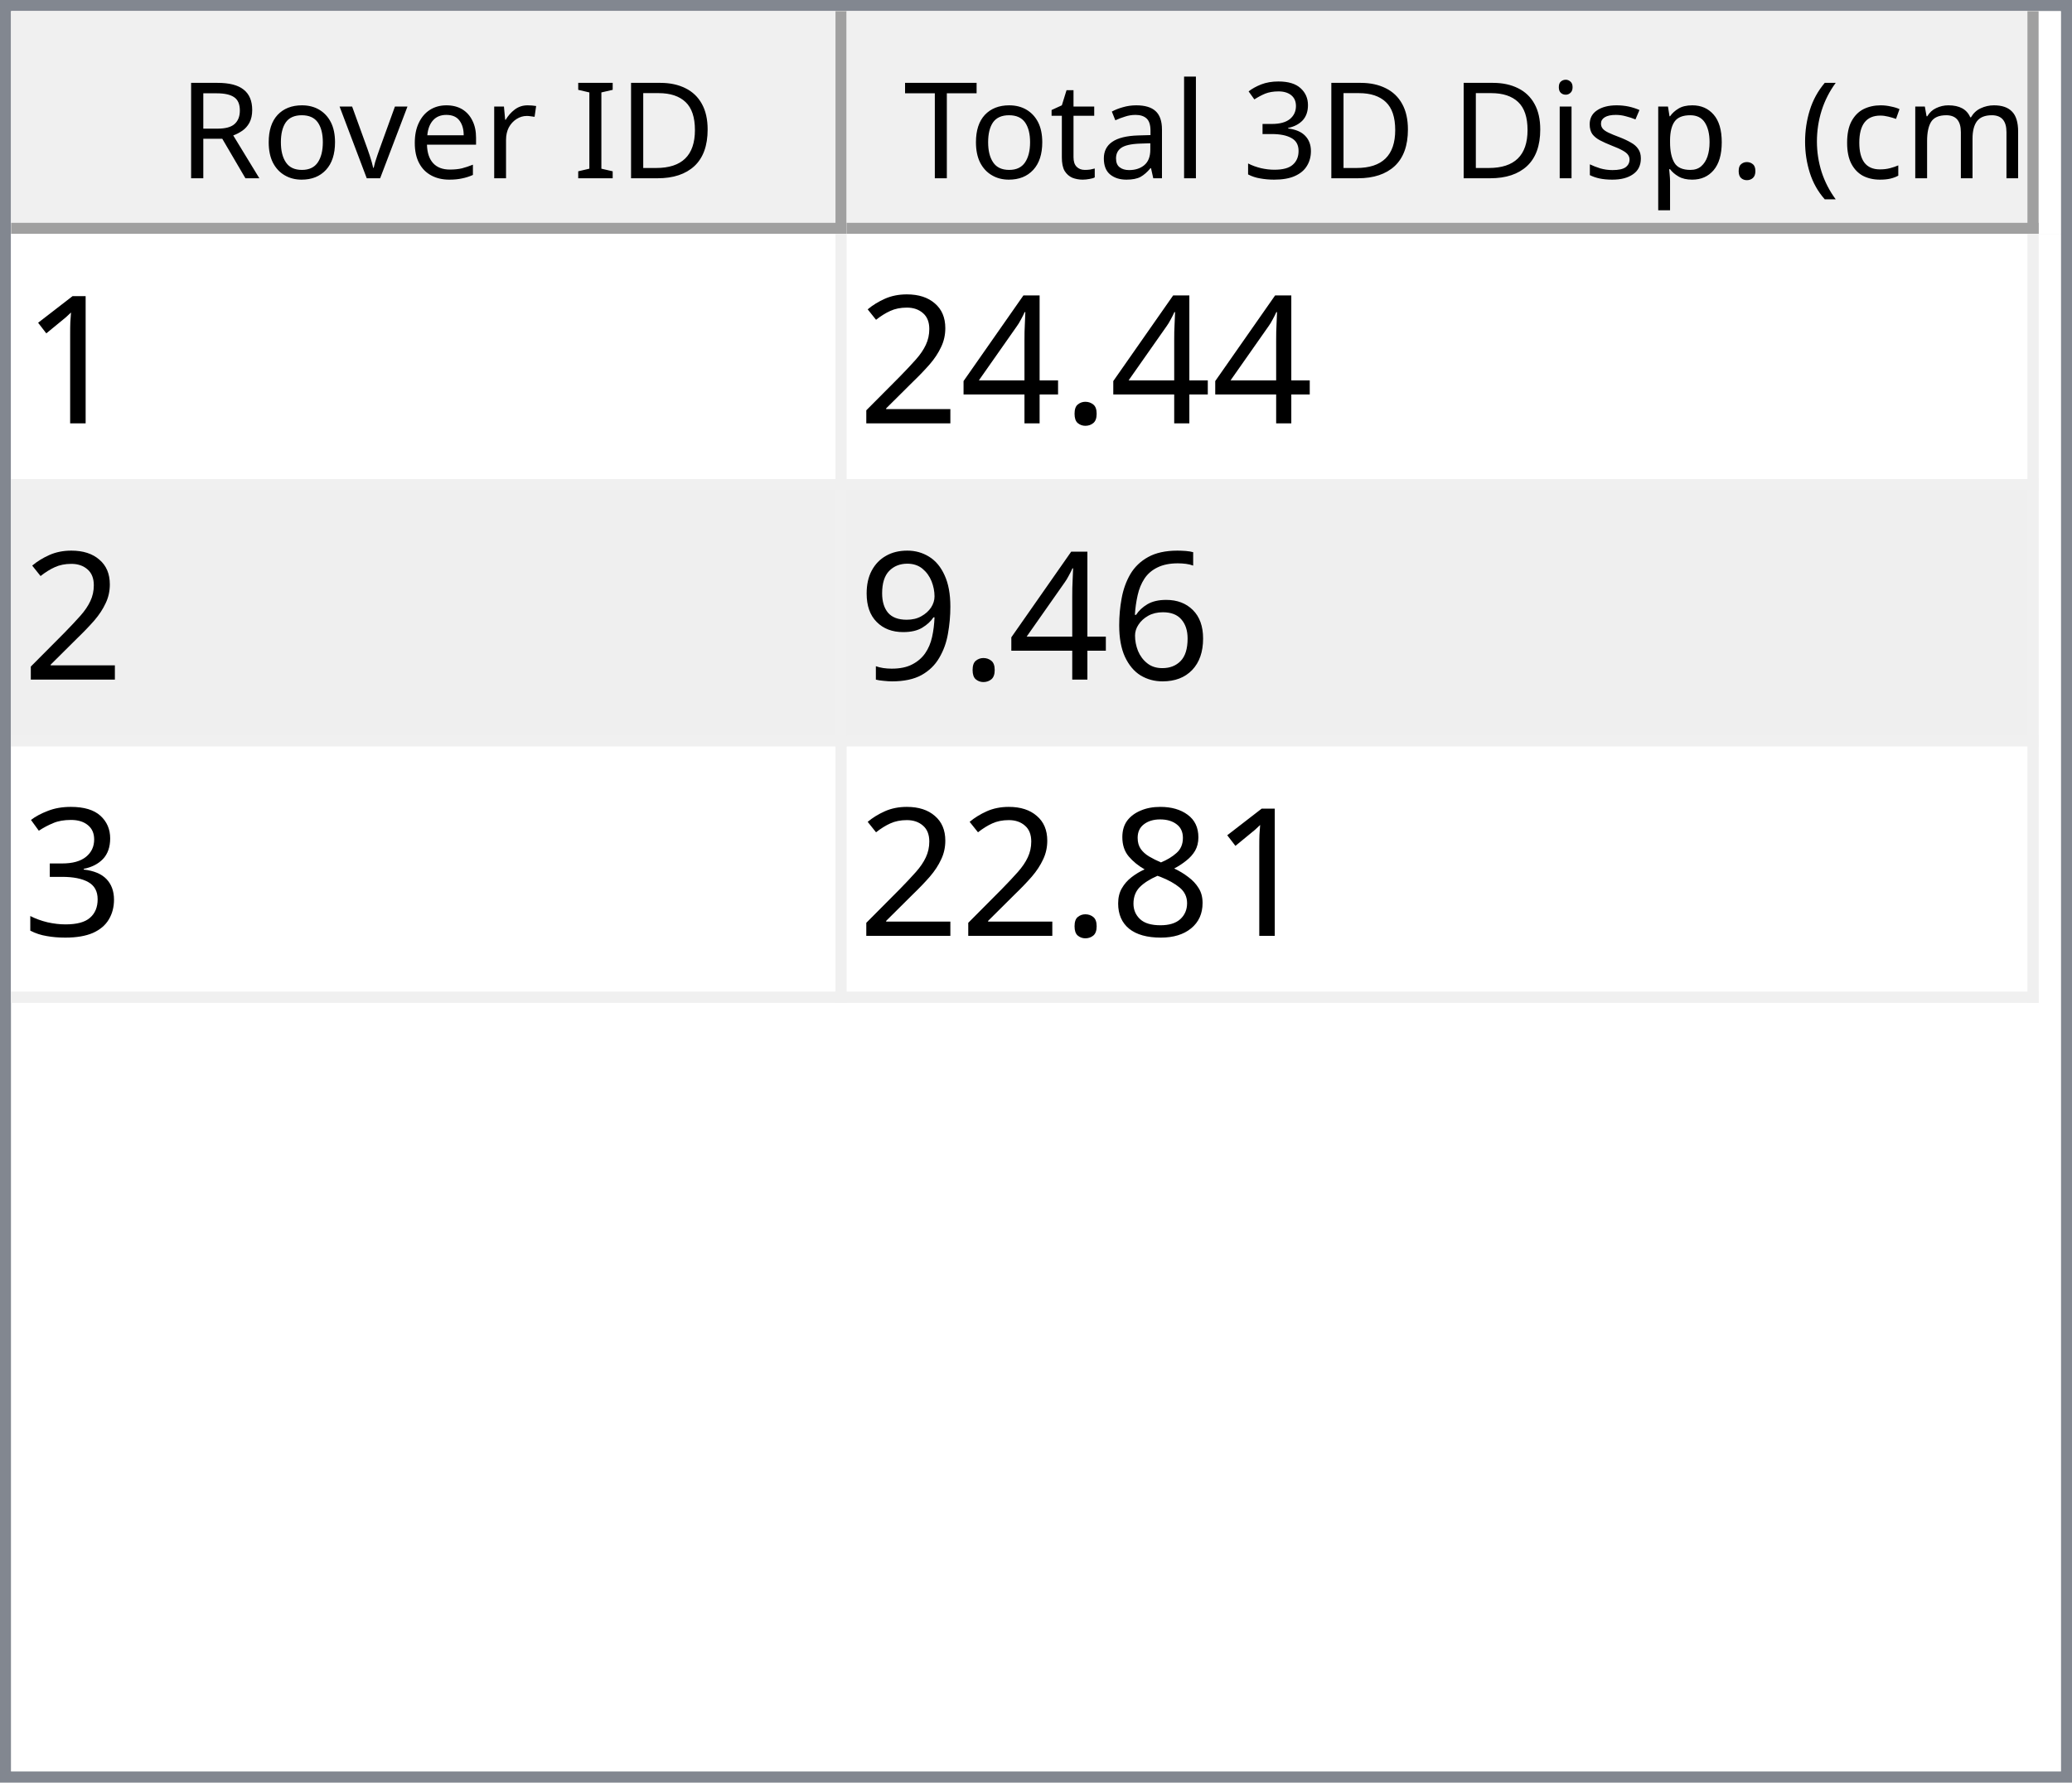
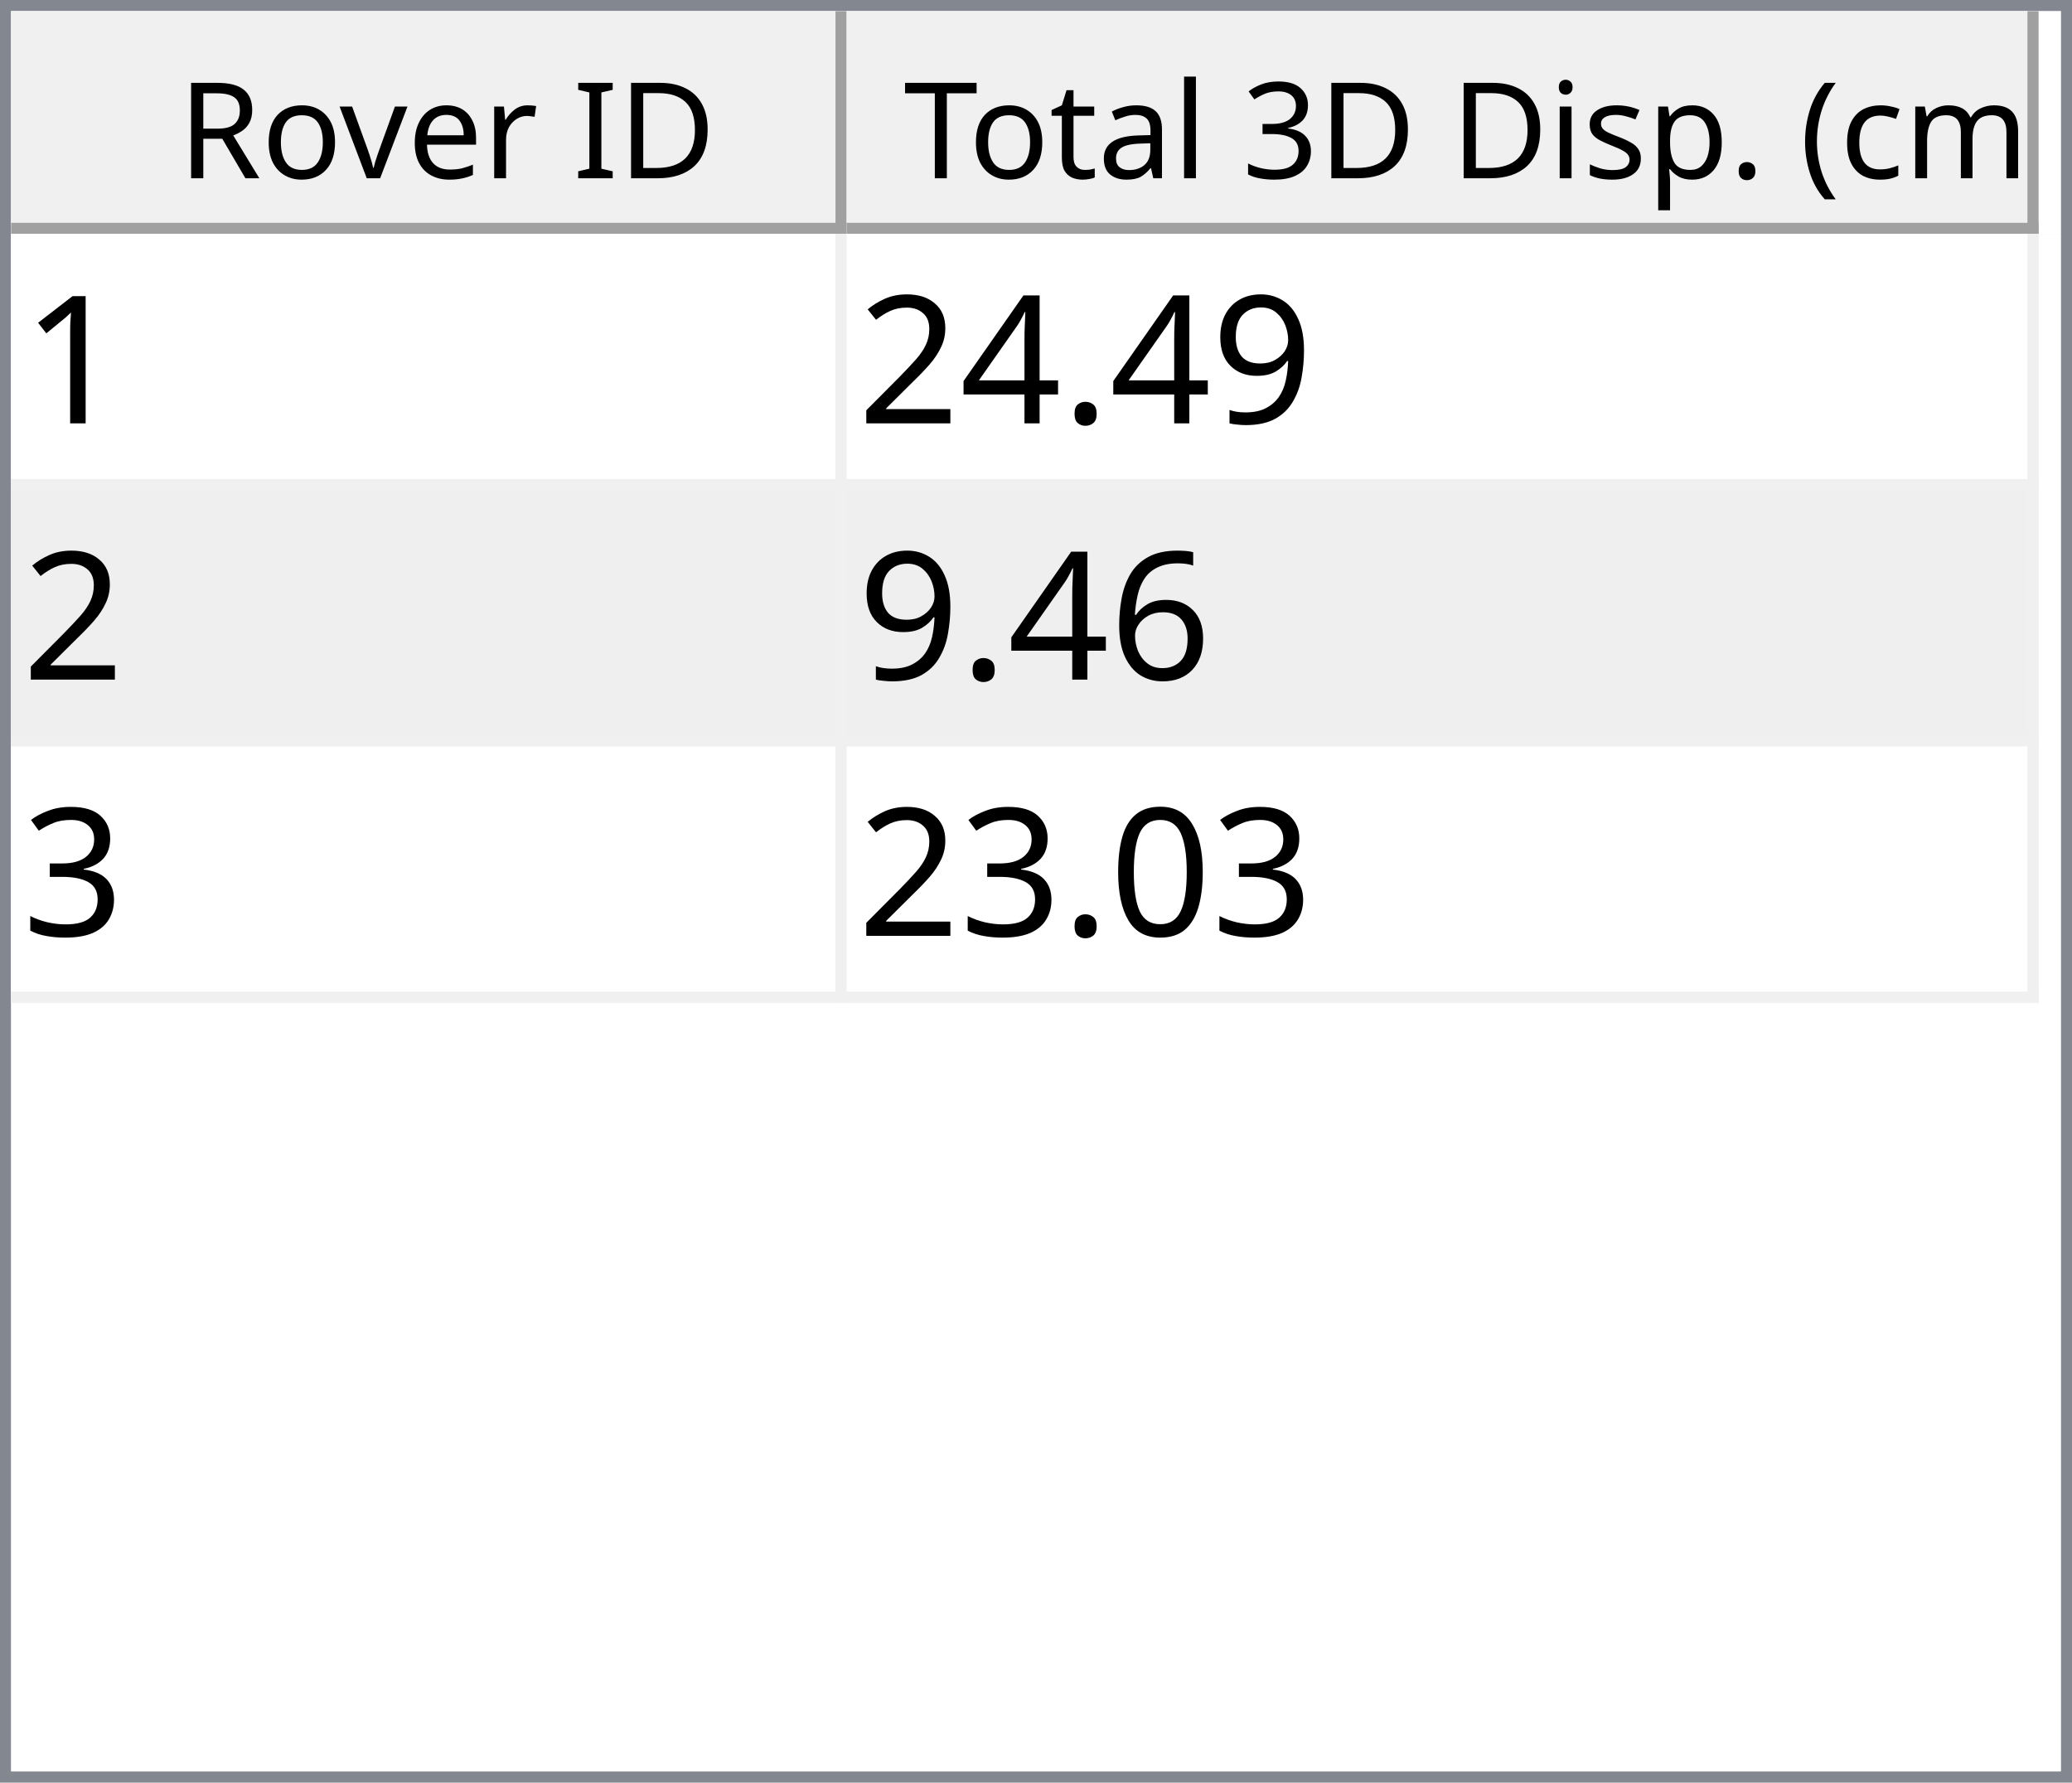
<svg xmlns="http://www.w3.org/2000/svg" style="fill-opacity:1; color-rendering:auto; color-interpolation:auto; text-rendering:auto; stroke:black; stroke-linecap:square; stroke-miterlimit:10; shape-rendering:auto; stroke-opacity:1; fill:black; stroke-dasharray:none; font-weight:normal; stroke-width:1; font-family:'Dialog'; font-style:normal; stroke-linejoin:miter; font-size:12px; stroke-dashoffset:0; image-rendering:auto;" width="186" height="160">
  <defs id="genericDefs" />
  <g>
    <defs id="defs1">
      <clipPath clipPathUnits="userSpaceOnUse" id="clipPath1">
        <path d="M0 0 L186 0 L186 160 L0 160 L0 0 Z" />
      </clipPath>
      <clipPath clipPathUnits="userSpaceOnUse" id="clipPath2">
        <path d="M0 0 L0 160 L186 160 L186 0 Z" />
      </clipPath>
      <clipPath clipPathUnits="userSpaceOnUse" id="clipPath3">
        <path d="M0 0 L0 20 L184 20 L184 0 Z" />
      </clipPath>
      <clipPath clipPathUnits="userSpaceOnUse" id="clipPath4">
        <path d="M0 0 L0 20 L75 20 L75 0 Z" />
      </clipPath>
      <clipPath clipPathUnits="userSpaceOnUse" id="clipPath5">
        <path d="M1 1 L1 19 L74 19 L74 1 Z" />
      </clipPath>
      <clipPath clipPathUnits="userSpaceOnUse" id="clipPath6">
        <path d="M0 0 L0 18 L73 18 L73 0 Z" />
      </clipPath>
      <clipPath clipPathUnits="userSpaceOnUse" id="clipPath7">
        <path d="M-0.5 -0.5 L-0.5 19.5 L74.5 19.5 L74.5 -0.5 Z" />
      </clipPath>
      <clipPath clipPathUnits="userSpaceOnUse" id="clipPath8">
        <path d="M0 0 L0 20 L107 20 L107 0 Z" />
      </clipPath>
      <clipPath clipPathUnits="userSpaceOnUse" id="clipPath9">
        <path d="M1 1 L1 19 L106 19 L106 1 Z" />
      </clipPath>
      <clipPath clipPathUnits="userSpaceOnUse" id="clipPath10">
        <path d="M0 0 L0 18 L105 18 L105 0 Z" />
      </clipPath>
      <clipPath clipPathUnits="userSpaceOnUse" id="clipPath11">
        <path d="M-0.5 -0.5 L-0.5 19.5 L106.5 19.5 L106.5 -0.5 Z" />
      </clipPath>
      <clipPath clipPathUnits="userSpaceOnUse" id="clipPath12">
        <path d="M0 0 L0 138 L184 138 L184 0 Z" />
      </clipPath>
      <clipPath clipPathUnits="userSpaceOnUse" id="clipPath13">
        <path d="M0 0 L0 69 L182 69 L182 0 Z" />
      </clipPath>
      <clipPath clipPathUnits="userSpaceOnUse" id="clipPath14">
        <path d="M-0.5 -0.5 L-0.5 68.5 L181.5 68.5 L181.5 -0.5 Z" />
      </clipPath>
      <clipPath clipPathUnits="userSpaceOnUse" id="clipPath15">
        <path d="M0 0 L0 22 L74 22 L74 0 Z" />
      </clipPath>
      <clipPath clipPathUnits="userSpaceOnUse" id="clipPath16">
        <path d="M0 0 L0 22 L106 22 L106 0 Z" />
      </clipPath>
      <font horiz-adv-x="64.551" id="font1">
        <font-face ascent="107.91" descent="25.098" units-per-em="100" style="font-style:normal; font-family:Segoe UI; font-weight:normal;" />
        <missing-glyph horiz-adv-x="64.551" d="M8.109 0 L8.109 68.266 L56.453 68.266 L56.453 0 L8.109 0 ZM15.328 7.234 L49.219 7.234 L49.219 61.031 L15.328 61.031 L15.328 7.234 Z" />
        <glyph unicode="D" horiz-adv-x="70.117" d="M9.188 0 L9.188 70.016 L28.516 70.016 Q65.531 70.016 65.531 35.891 Q65.531 19.672 55.25 9.836 Q44.969 0 27.734 0 L9.188 0 ZM17.391 62.594 L17.391 7.422 L27.828 7.422 Q41.609 7.422 49.273 14.797 Q56.938 22.172 56.938 35.688 Q56.938 62.594 28.328 62.594 L17.391 62.594 Z" />
        <glyph unicode="I" horiz-adv-x="26.611" d="M17.391 0 L9.188 0 L9.188 70.016 L17.391 70.016 L17.391 0 Z" />
        <glyph unicode=" " horiz-adv-x="27.393" d="" />
        <glyph unicode="r" horiz-adv-x="34.766" d="M34.188 41.891 Q32.078 43.5 28.125 43.5 Q23 43.5 19.555 38.672 Q16.109 33.844 16.109 25.484 L16.109 0 L8.109 0 L8.109 50 L16.109 50 L16.109 39.703 L16.312 39.703 Q18.016 44.969 21.531 47.922 Q25.047 50.875 29.391 50.875 Q32.516 50.875 34.188 50.203 L34.188 41.891 Z" />
        <glyph unicode="e" horiz-adv-x="52.295" d="M48.297 23 L12.984 23 Q13.188 14.656 17.484 10.109 Q21.781 5.562 29.297 5.562 Q37.75 5.562 44.828 11.141 L44.828 3.609 Q38.234 -1.172 27.391 -1.172 Q16.797 -1.172 10.742 5.641 Q4.688 12.453 4.688 24.812 Q4.688 36.469 11.305 43.82 Q17.922 51.172 27.734 51.172 Q37.547 51.172 42.922 44.828 Q48.297 38.484 48.297 27.203 L48.297 23 ZM40.094 29.781 Q40.047 36.719 36.75 40.578 Q33.453 44.438 27.594 44.438 Q21.922 44.438 17.969 40.383 Q14.016 36.328 13.094 29.781 L40.094 29.781 Z" />
        <glyph unicode="v" horiz-adv-x="47.9" d="M47.406 50 L27.484 0 L19.625 0 L0.688 50 L9.469 50 L22.172 13.672 Q23.578 9.672 23.922 6.688 L24.125 6.688 Q24.609 10.453 25.688 13.484 L38.969 50 L47.406 50 Z" />
        <glyph unicode="o" horiz-adv-x="58.594" d="M29 -1.172 Q17.922 -1.172 11.305 5.836 Q4.688 12.844 4.688 24.422 Q4.688 37.016 11.57 44.094 Q18.453 51.172 30.172 51.172 Q41.359 51.172 47.633 44.289 Q53.906 37.406 53.906 25.203 Q53.906 13.234 47.141 6.031 Q40.375 -1.172 29 -1.172 ZM29.594 44.438 Q21.875 44.438 17.383 39.188 Q12.891 33.938 12.891 24.703 Q12.891 15.828 17.43 10.695 Q21.969 5.562 29.594 5.562 Q37.359 5.562 41.531 10.594 Q45.703 15.625 45.703 24.906 Q45.703 34.281 41.531 39.359 Q37.359 44.438 29.594 44.438 Z" />
        <glyph unicode="R" horiz-adv-x="59.814" d="M59.375 0 L49.609 0 L37.891 19.625 Q36.281 22.359 34.766 24.289 Q33.25 26.219 31.664 27.438 Q30.078 28.656 28.25 29.219 Q26.422 29.781 24.125 29.781 L17.391 29.781 L17.391 0 L9.188 0 L9.188 70.016 L30.078 70.016 Q34.672 70.016 38.555 68.867 Q42.438 67.719 45.289 65.375 Q48.141 63.031 49.758 59.547 Q51.375 56.062 51.375 51.375 Q51.375 47.703 50.273 44.656 Q49.172 41.609 47.148 39.211 Q45.125 36.812 42.266 35.133 Q39.406 33.453 35.844 32.516 L35.844 32.328 Q37.594 31.547 38.891 30.547 Q40.188 29.547 41.359 28.18 Q42.531 26.812 43.68 25.078 Q44.828 23.344 46.234 21.047 L59.375 0 ZM17.391 62.594 L17.391 37.203 L28.516 37.203 Q31.594 37.203 34.203 38.133 Q36.812 39.062 38.719 40.797 Q40.625 42.531 41.703 45.047 Q42.781 47.562 42.781 50.688 Q42.781 56.297 39.141 59.445 Q35.5 62.594 28.609 62.594 L17.391 62.594 Z" />
        <glyph unicode=")" horiz-adv-x="30.176" d="M8.297 -15.922 L1.172 -15.922 Q16.406 2.344 16.406 26.812 Q16.406 51.469 1.078 70.016 L8.297 70.016 Q23.531 52.156 23.531 26.703 Q23.531 1.375 8.297 -15.922 Z" />
        <glyph unicode="m" horiz-adv-x="86.133" d="M79.109 0 L71.094 0 L71.094 28.719 Q71.094 37.016 68.531 40.727 Q65.969 44.438 59.906 44.438 Q54.781 44.438 51.195 39.75 Q47.609 35.062 47.609 28.516 L47.609 0 L39.594 0 L39.594 29.688 Q39.594 44.438 28.219 44.438 Q22.953 44.438 19.531 40.016 Q16.109 35.594 16.109 28.516 L16.109 0 L8.109 0 L8.109 50 L16.109 50 L16.109 42.094 L16.312 42.094 Q21.625 51.172 31.844 51.172 Q36.969 51.172 40.773 48.312 Q44.578 45.453 46 40.828 Q51.562 51.172 62.594 51.172 Q79.109 51.172 79.109 30.812 L79.109 0 Z" />
        <glyph unicode="c" horiz-adv-x="46.191" d="M42.188 2.297 Q36.422 -1.172 28.516 -1.172 Q17.828 -1.172 11.258 5.789 Q4.688 12.75 4.688 23.828 Q4.688 36.188 11.766 43.68 Q18.844 51.172 30.672 51.172 Q37.25 51.172 42.281 48.734 L42.281 40.531 Q36.719 44.438 30.375 44.438 Q22.703 44.438 17.797 38.945 Q12.891 33.453 12.891 24.516 Q12.891 15.719 17.508 10.641 Q22.125 5.562 29.891 5.562 Q36.422 5.562 42.188 9.906 L42.188 2.297 Z" />
        <glyph unicode="(" horiz-adv-x="30.176" d="M29.109 -15.922 L21.969 -15.922 Q6.844 1.375 6.844 26.703 Q6.844 52.156 21.969 70.016 L29.203 70.016 Q13.875 51.469 13.875 26.812 Q13.875 2.344 29.109 -15.922 Z" />
        <glyph unicode="." horiz-adv-x="21.68" d="M10.891 -1.078 Q8.641 -1.078 7.055 0.539 Q5.469 2.156 5.469 4.391 Q5.469 6.641 7.055 8.273 Q8.641 9.906 10.891 9.906 Q13.188 9.906 14.797 8.273 Q16.406 6.641 16.406 4.391 Q16.406 2.156 14.797 0.539 Q13.188 -1.078 10.891 -1.078 Z" />
        <glyph unicode="p" horiz-adv-x="58.789" d="M16.312 7.234 L16.109 7.234 L16.109 -23 L8.109 -23 L8.109 50 L16.109 50 L16.109 41.219 L16.312 41.219 Q22.219 51.172 33.594 51.172 Q43.266 51.172 48.688 44.461 Q54.109 37.75 54.109 26.469 Q54.109 13.922 48 6.375 Q41.891 -1.172 31.297 -1.172 Q21.578 -1.172 16.312 7.234 ZM16.109 27.391 L16.109 20.406 Q16.109 14.203 20.141 9.883 Q24.172 5.562 30.375 5.562 Q37.641 5.562 41.773 11.133 Q45.906 16.703 45.906 26.609 Q45.906 34.969 42.047 39.703 Q38.188 44.438 31.594 44.438 Q24.609 44.438 20.359 39.578 Q16.109 34.719 16.109 27.391 Z" />
        <glyph unicode="s" horiz-adv-x="42.432" d="M5.078 1.812 L5.078 10.406 Q11.625 5.562 19.484 5.562 Q30.031 5.562 30.031 12.594 Q30.031 14.594 29.125 15.992 Q28.219 17.391 26.68 18.461 Q25.141 19.531 23.07 20.383 Q21 21.234 18.609 22.172 Q15.281 23.484 12.766 24.828 Q10.25 26.172 8.57 27.859 Q6.891 29.547 6.031 31.695 Q5.172 33.844 5.172 36.719 Q5.172 40.234 6.789 42.945 Q8.406 45.656 11.086 47.484 Q13.766 49.312 17.211 50.242 Q20.656 51.172 24.312 51.172 Q30.812 51.172 35.938 48.922 L35.938 40.828 Q30.422 44.438 23.25 44.438 Q21 44.438 19.195 43.922 Q17.391 43.406 16.094 42.477 Q14.797 41.547 14.086 40.258 Q13.375 38.969 13.375 37.406 Q13.375 35.453 14.086 34.133 Q14.797 32.812 16.164 31.789 Q17.531 30.766 19.484 29.938 Q21.438 29.109 23.922 28.125 Q27.25 26.859 29.883 25.516 Q32.516 24.172 34.375 22.484 Q36.234 20.797 37.234 18.602 Q38.234 16.406 38.234 13.375 Q38.234 9.672 36.602 6.938 Q34.969 4.203 32.234 2.398 Q29.5 0.594 25.93 -0.289 Q22.359 -1.172 18.453 -1.172 Q10.75 -1.172 5.078 1.812 Z" />
        <glyph unicode="i" horiz-adv-x="24.219" d="M12.203 62.703 Q10.062 62.703 8.547 64.164 Q7.031 65.625 7.031 67.875 Q7.031 70.125 8.547 71.609 Q10.062 73.094 12.203 73.094 Q14.406 73.094 15.945 71.609 Q17.484 70.125 17.484 67.875 Q17.484 65.719 15.945 64.211 Q14.406 62.703 12.203 62.703 ZM16.109 0 L8.109 0 L8.109 50 L16.109 50 L16.109 0 Z" />
        <glyph unicode="3" horiz-adv-x="53.906" d="M46.531 19.828 Q46.531 15.094 44.75 11.211 Q42.969 7.328 39.719 4.57 Q36.469 1.812 31.93 0.297 Q27.391 -1.219 21.922 -1.219 Q11.922 -1.219 6 2.594 L6 11.188 Q13.094 5.609 22.219 5.609 Q25.875 5.609 28.828 6.539 Q31.781 7.469 33.906 9.227 Q36.031 10.984 37.18 13.477 Q38.328 15.969 38.328 19.094 Q38.328 32.812 18.797 32.812 L12.984 32.812 L12.984 39.594 L18.5 39.594 Q35.797 39.594 35.797 52.484 Q35.797 64.406 22.609 64.406 Q15.188 64.406 8.688 59.422 L8.688 67.188 Q15.375 71.188 24.609 71.188 Q29 71.188 32.57 69.969 Q36.141 68.75 38.68 66.555 Q41.219 64.359 42.609 61.281 Q44 58.203 44 54.5 Q44 40.672 30.031 36.719 L30.031 36.531 Q33.594 36.141 36.625 34.797 Q39.656 33.453 41.852 31.305 Q44.047 29.156 45.289 26.25 Q46.531 23.344 46.531 19.828 Z" />
        <glyph unicode="l" horiz-adv-x="24.219" d="M16.109 0 L8.109 0 L8.109 74.031 L16.109 74.031 L16.109 0 Z" />
        <glyph unicode="a" horiz-adv-x="50.879" d="M43.891 0 L35.891 0 L35.891 7.812 L35.688 7.812 Q30.469 -1.172 20.312 -1.172 Q12.844 -1.172 8.617 2.781 Q4.391 6.734 4.391 13.281 Q4.391 27.297 20.906 29.594 L35.891 31.688 Q35.891 44.438 25.594 44.438 Q16.547 44.438 9.281 38.281 L9.281 46.484 Q16.656 51.172 26.266 51.172 Q43.891 51.172 43.891 32.516 L43.891 0 ZM35.891 25.297 L23.828 23.641 Q18.266 22.859 15.43 20.875 Q12.594 18.891 12.594 13.875 Q12.594 10.203 15.211 7.883 Q17.828 5.562 22.172 5.562 Q28.125 5.562 32.008 9.742 Q35.891 13.922 35.891 20.312 L35.891 25.297 Z" />
        <glyph unicode="t" horiz-adv-x="33.887" d="M31.297 0.484 Q28.469 -1.078 23.828 -1.078 Q10.688 -1.078 10.688 13.578 L10.688 43.172 L2.094 43.172 L2.094 50 L10.688 50 L10.688 62.203 L18.703 64.797 L18.703 50 L31.297 50 L31.297 43.172 L18.703 43.172 L18.703 14.984 Q18.703 9.969 20.414 7.82 Q22.125 5.672 26.078 5.672 Q29.109 5.672 31.297 7.328 L31.297 0.484 Z" />
        <glyph unicode="T" horiz-adv-x="52.393" d="M50.594 62.594 L30.375 62.594 L30.375 0 L22.172 0 L22.172 62.594 L2 62.594 L2 70.016 L50.594 70.016 L50.594 62.594 Z" />
      </font>
      <font horiz-adv-x="75.0" id="font2">
        <font-face ascent="100.537" descent="21.973" units-per-em="100" style="font-style:normal; font-family:sans-serif; font-weight:normal;" />
        <missing-glyph horiz-adv-x="75.0" d="M12.5 0 L12.5 62.5 L62.5 62.5 L62.5 0 L12.5 0 ZM14.062 1.562 L60.938 1.562 L60.938 60.938 L14.062 60.938 L14.062 1.562 Z" />
        <glyph unicode="1" horiz-adv-x="55.615" d="M37.25 0 L28.469 0 L28.469 56 Q25.297 52.984 20.141 49.953 Q14.984 46.922 10.891 45.406 L10.891 53.906 Q18.266 57.375 23.781 62.305 Q29.297 67.234 31.594 71.875 L37.25 71.875 L37.25 0 Z" />
+         <glyph unicode="9" horiz-adv-x="55.615" d="M5.469 16.547 L13.922 17.328 Q14.984 11.375 18.016 8.688 Q21.047 6 25.781 6 Q29.828 6 32.883 7.859 Q35.938 9.719 37.891 12.82 Q39.844 15.922 41.164 21.195 Q42.484 26.469 42.484 31.938 Q42.484 32.516 42.438 33.688 Q39.797 29.5 35.234 26.883 Q30.672 24.266 25.344 24.266 Q16.453 24.266 10.305 30.711 Q4.156 37.156 4.156 47.703 Q4.156 58.594 10.578 65.234 Q17 71.875 26.656 71.875 Q33.641 71.875 39.43 68.117 Q45.219 64.359 48.219 57.398 Q51.219 50.438 51.219 37.25 Q51.219 23.531 48.242 15.406 Q45.266 7.281 39.383 3.031 Q33.5 -1.219 25.594 -1.219 Q17.188 -1.219 11.867 3.445 Q6.547 8.109 5.469 16.547 ZM41.453 48.141 Q41.453 55.719 37.43 60.156 Q33.406 64.594 27.734 64.594 Q21.875 64.594 17.531 59.812 Q13.188 55.031 13.188 47.406 Q13.188 40.578 17.312 36.305 Q21.438 32.031 27.484 32.031 Q33.594 32.031 37.523 36.305 Q41.453 40.578 41.453 48.141 Z" />
        <glyph unicode="." horiz-adv-x="27.783" d="M9.078 0 L9.078 10.016 L19.094 10.016 L19.094 0 L9.078 0 Z" />
        <glyph unicode="4" horiz-adv-x="55.615" d="M32.328 0 L32.328 17.141 L1.266 17.141 L1.266 25.203 L33.938 71.578 L41.109 71.578 L41.109 25.203 L50.781 25.203 L50.781 17.141 L41.109 17.141 L41.109 0 L32.328 0 ZM32.328 25.203 L32.328 57.469 L9.906 25.203 L32.328 25.203 Z" />
        <glyph unicode="2" horiz-adv-x="55.615" d="M50.344 8.453 L50.344 0 L3.031 0 Q2.938 3.172 4.047 6.109 Q5.859 10.938 9.836 15.625 Q13.812 20.312 21.344 26.469 Q33.016 36.031 37.117 41.625 Q41.219 47.219 41.219 52.203 Q41.219 57.422 37.477 61.008 Q33.734 64.594 27.734 64.594 Q21.391 64.594 17.578 60.789 Q13.766 56.984 13.719 50.25 L4.688 51.172 Q5.609 61.281 11.664 66.578 Q17.719 71.875 27.938 71.875 Q38.234 71.875 44.242 66.164 Q50.25 60.453 50.25 52 Q50.25 47.703 48.492 43.555 Q46.734 39.406 42.656 34.812 Q38.578 30.219 29.109 22.219 Q21.188 15.578 18.945 13.211 Q16.703 10.844 15.234 8.453 L50.344 8.453 Z" />
        <glyph unicode="6" horiz-adv-x="55.615" d="M49.75 54.047 L41.016 53.375 Q39.844 58.547 37.703 60.891 Q34.125 64.656 28.906 64.656 Q24.703 64.656 21.531 62.312 Q17.391 59.281 14.992 53.469 Q12.594 47.656 12.5 36.922 Q15.672 41.75 20.266 44.094 Q24.859 46.438 29.891 46.438 Q38.672 46.438 44.852 39.969 Q51.031 33.5 51.031 23.25 Q51.031 16.5 48.125 10.719 Q45.219 4.938 40.141 1.859 Q35.062 -1.219 28.609 -1.219 Q17.625 -1.219 10.695 6.859 Q3.766 14.938 3.766 33.5 Q3.766 54.25 11.422 63.672 Q18.109 71.875 29.438 71.875 Q37.891 71.875 43.289 67.141 Q48.688 62.406 49.75 54.047 ZM13.875 23.188 Q13.875 18.656 15.797 14.508 Q17.719 10.359 21.188 8.18 Q24.656 6 28.469 6 Q34.031 6 38.039 10.492 Q42.047 14.984 42.047 22.703 Q42.047 30.125 38.086 34.398 Q34.125 38.672 28.125 38.672 Q22.172 38.672 18.023 34.398 Q13.875 30.125 13.875 23.188 Z" />
-         <glyph unicode="9" horiz-adv-x="55.615" d="M5.469 16.547 L13.922 17.328 Q14.984 11.375 18.016 8.688 Q21.047 6 25.781 6 Q29.828 6 32.883 7.859 Q35.938 9.719 37.891 12.82 Q39.844 15.922 41.164 21.195 Q42.484 26.469 42.484 31.938 Q42.484 32.516 42.438 33.688 Q39.797 29.5 35.234 26.883 Q30.672 24.266 25.344 24.266 Q16.453 24.266 10.305 30.711 Q4.156 37.156 4.156 47.703 Q4.156 58.594 10.578 65.234 Q17 71.875 26.656 71.875 Q33.641 71.875 39.43 68.117 Q45.219 64.359 48.219 57.398 Q51.219 50.438 51.219 37.25 Q51.219 23.531 48.242 15.406 Q45.266 7.281 39.383 3.031 Q33.5 -1.219 25.594 -1.219 Q17.188 -1.219 11.867 3.445 Q6.547 8.109 5.469 16.547 ZM41.453 48.141 Q41.453 55.719 37.43 60.156 Q33.406 64.594 27.734 64.594 Q21.875 64.594 17.531 59.812 Q13.188 55.031 13.188 47.406 Q13.188 40.578 17.312 36.305 Q21.438 32.031 27.484 32.031 Q33.594 32.031 37.523 36.305 Q41.453 40.578 41.453 48.141 Z" />
        <glyph unicode="3" horiz-adv-x="55.615" d="M4.203 18.891 L12.984 20.062 Q14.5 12.594 18.141 9.297 Q21.781 6 27 6 Q33.203 6 37.477 10.297 Q41.75 14.594 41.75 20.953 Q41.75 27 37.797 30.93 Q33.844 34.859 27.734 34.859 Q25.25 34.859 21.531 33.891 L22.516 41.609 Q23.391 41.5 23.922 41.5 Q29.547 41.5 34.039 44.43 Q38.531 47.359 38.531 53.469 Q38.531 58.297 35.258 61.477 Q31.984 64.656 26.812 64.656 Q21.688 64.656 18.266 61.43 Q14.844 58.203 13.875 51.766 L5.078 53.328 Q6.688 62.156 12.398 67.016 Q18.109 71.875 26.609 71.875 Q32.469 71.875 37.398 69.359 Q42.328 66.844 44.945 62.5 Q47.562 58.156 47.562 53.266 Q47.562 48.641 45.07 44.828 Q42.578 41.016 37.703 38.766 Q44.047 37.312 47.562 32.695 Q51.078 28.078 51.078 21.141 Q51.078 11.766 44.242 5.25 Q37.406 -1.266 26.953 -1.266 Q17.531 -1.266 11.305 4.352 Q5.078 9.969 4.203 18.891 Z" />
-         <glyph unicode="8" horiz-adv-x="55.615" d="M17.672 38.812 Q12.203 40.828 9.57 44.539 Q6.938 48.25 6.938 53.422 Q6.938 61.234 12.555 66.555 Q18.172 71.875 27.484 71.875 Q36.859 71.875 42.578 66.43 Q48.297 60.984 48.297 53.172 Q48.297 48.188 45.68 44.508 Q43.062 40.828 37.75 38.812 Q44.344 36.672 47.781 31.883 Q51.219 27.094 51.219 20.453 Q51.219 11.281 44.727 5.031 Q38.234 -1.219 27.641 -1.219 Q17.047 -1.219 10.547 5.055 Q4.047 11.328 4.047 20.703 Q4.047 27.688 7.594 32.398 Q11.141 37.109 17.672 38.812 ZM15.922 53.719 Q15.922 48.641 19.195 45.414 Q22.469 42.188 27.688 42.188 Q32.766 42.188 36.016 45.383 Q39.266 48.578 39.266 53.219 Q39.266 58.062 35.914 61.359 Q32.562 64.656 27.594 64.656 Q22.562 64.656 19.242 61.43 Q15.922 58.203 15.922 53.719 ZM13.094 20.656 Q13.094 16.891 14.875 13.375 Q16.656 9.859 20.172 7.93 Q23.688 6 27.734 6 Q34.031 6 38.133 10.055 Q42.234 14.109 42.234 20.359 Q42.234 26.703 38.016 30.859 Q33.797 35.016 27.438 35.016 Q21.234 35.016 17.164 30.914 Q13.094 26.812 13.094 20.656 Z" />
+         <glyph unicode="0" horiz-adv-x="55.615" d="M4.156 35.297 Q4.156 48 6.766 55.742 Q9.375 63.484 14.523 67.68 Q19.672 71.875 27.484 71.875 Q33.25 71.875 37.594 69.555 Q41.938 67.234 44.773 62.867 Q47.609 58.5 49.219 52.227 Q50.828 45.953 50.828 35.297 Q50.828 22.703 48.242 14.969 Q45.656 7.234 40.508 3.008 Q35.359 -1.219 27.484 -1.219 Q17.141 -1.219 11.234 6.203 Q4.156 15.141 4.156 35.297 ZM13.188 35.297 Q13.188 17.672 17.312 11.836 Q21.438 6 27.484 6 Q33.547 6 37.672 11.859 Q41.797 17.719 41.797 35.297 Q41.797 52.984 37.672 58.789 Q33.547 64.594 27.391 64.594 Q21.344 64.594 17.719 59.469 Q13.188 52.938 13.188 35.297 Z" />
      </font>
    </defs>
    <g style="fill:white; stroke:white;">
      <rect x="0" y="0" width="186" style="clip-path:url(#clipPath1); stroke:none;" height="160" />
    </g>
    <g style="fill:white; text-rendering:optimizeSpeed; color-rendering:optimizeSpeed; image-rendering:optimizeSpeed; shape-rendering:crispEdges; stroke:white; color-interpolation:sRGB;">
      <rect x="0" width="186" height="160" y="0" style="stroke:none;" />
      <path style="stroke:none;" d="M0 160 L186 160 L186 0 L0 0 Z" />
    </g>
    <g style="fill:rgb(240,240,240); font-family:'Segoe UI'; stroke:rgb(240,240,240);">
      <rect x="0" y="0" width="186" style="clip-path:url(#clipPath2); stroke:none;" height="160" />
    </g>
    <g style="fill:rgb(130,135,144); font-family:'Segoe UI'; stroke:rgb(130,135,144);">
      <path d="M0 0 L186 0 L186 160 L0 160 L0 0 ZM1 1 L185 1 L185 159 L1 159 L1 1 Z" style="fill-rule:evenodd; clip-path:url(#clipPath2); stroke:none;" />
    </g>
    <g style="fill:white; font-family:'Segoe UI'; stroke:white;" transform="translate(1,1)">
      <rect x="0" y="0" width="184" style="clip-path:url(#clipPath3); stroke:none;" height="20" />
    </g>
    <g style="fill:rgb(240,240,240); font-family:'Segoe UI'; stroke:rgb(240,240,240);" transform="translate(1,1)">
      <rect x="0" y="0" width="75" style="clip-path:url(#clipPath4); stroke:none;" height="20" />
    </g>
    <g style="font-family:'Segoe UI';" transform="translate(2,2)">
      <text x="14" xml:space="preserve" y="14" style="clip-path:url(#clipPath6); stroke:none;">Rover ID</text>
    </g>
    <g style="fill:rgb(160,160,160); font-family:'Segoe UI'; stroke:rgb(160,160,160); stroke-linejoin:bevel;" transform="translate(1.5,1.5)">
      <line x1="74" x2="74" y1="0" style="fill:none; clip-path:url(#clipPath7);" y2="19" />
    </g>
    <g style="fill:rgb(160,160,160); font-family:'Segoe UI'; stroke:rgb(160,160,160); stroke-linejoin:bevel;" transform="matrix(1,0,0,1,1,1) translate(0.5,0.5)">
      <line x1="0" x2="74" y1="19" style="fill:none; clip-path:url(#clipPath7);" y2="19" />
    </g>
    <g style="fill:rgb(240,240,240); font-family:'Segoe UI'; stroke:rgb(240,240,240);" transform="translate(76,1)">
      <rect x="0" y="0" width="107" style="clip-path:url(#clipPath8); stroke:none;" height="20" />
    </g>
    <g style="font-family:'Segoe UI';" transform="translate(77,2)">
      <text x="1" xml:space="preserve" y="14" style="clip-path:url(#clipPath10); stroke:none;"> Total 3D Disp. (cm)</text>
    </g>
    <g style="fill:rgb(160,160,160); font-family:'Segoe UI'; stroke:rgb(160,160,160); stroke-linejoin:bevel;" transform="translate(76.5,1.5)">
      <line x1="106" x2="106" y1="0" style="fill:none; clip-path:url(#clipPath11);" y2="19" />
    </g>
    <g style="fill:rgb(160,160,160); font-family:'Segoe UI'; stroke:rgb(160,160,160); stroke-linejoin:bevel;" transform="matrix(1,0,0,1,76,1) translate(0.5,0.5)">
      <line x1="0" x2="106" y1="19" style="fill:none; clip-path:url(#clipPath11);" y2="19" />
    </g>
    <g style="fill:white; font-family:'Segoe UI'; stroke:white;" transform="translate(1,21)">
      <rect x="0" y="0" width="184" style="clip-path:url(#clipPath12); stroke:none;" height="138" />
    </g>
    <g style="fill:rgb(240,240,240); font-size:16px; font-family:sans-serif; stroke:rgb(240,240,240);" transform="translate(1,21)">
      <rect x="0" y="0" width="182" style="clip-path:url(#clipPath13); stroke:none;" height="69" />
      <line transform="translate(0.5,0.5)" x1="0" x2="181" y1="22" style="clip-path:url(#clipPath14); fill:none; stroke-linejoin:bevel;" y2="22" />
    </g>
    <g transform="matrix(1,0,0,1,1,21) translate(0.5,0.5)" style="fill:rgb(240,240,240); font-size:16px; font-family:sans-serif; stroke:rgb(240,240,240); stroke-linejoin:bevel;">
      <line x1="0" x2="181" y1="45" style="fill:none; clip-path:url(#clipPath14);" y2="45" />
    </g>
    <g transform="matrix(1,0,0,1,1,21) translate(0.5,0.5)" style="fill:rgb(240,240,240); font-size:16px; font-family:sans-serif; stroke:rgb(240,240,240); stroke-linejoin:bevel;">
      <line x1="0" x2="181" y1="68" style="fill:none; clip-path:url(#clipPath14);" y2="68" />
    </g>
    <g transform="matrix(1,0,0,1,1,21) translate(0.5,0.5)" style="fill:rgb(240,240,240); font-size:16px; font-family:sans-serif; stroke:rgb(240,240,240); stroke-linejoin:bevel;">
      <line x1="74" x2="74" y1="0" style="fill:none; clip-path:url(#clipPath14);" y2="68" />
    </g>
    <g transform="matrix(1,0,0,1,1,21) translate(0.5,0.5)" style="fill:rgb(240,240,240); font-size:16px; font-family:sans-serif; stroke:rgb(240,240,240); stroke-linejoin:bevel;">
      <line x1="181" x2="181" y1="0" style="fill:none; clip-path:url(#clipPath14);" y2="68" />
    </g>
    <g style="fill:white; font-size:16px; font-family:sans-serif; stroke:white;" transform="matrix(1,0,0,1,1,21)">
      <rect x="0" y="0" width="74" style="clip-path:url(#clipPath15); stroke:none;" height="22" />
      <text x="1" y="17" style="fill:black; clip-path:url(#clipPath15); stroke:none;" xml:space="preserve">1</text>
    </g>
    <g style="fill:white; font-size:16px; font-family:sans-serif; stroke:white;" transform="matrix(1,0,0,1,1,21) translate(75,0)">
      <rect x="0" y="0" width="106" style="clip-path:url(#clipPath16); stroke:none;" height="22" />
-       <text x="1" y="17" style="fill:black; clip-path:url(#clipPath16); stroke:none;" xml:space="preserve">24.44</text>
+       <text x="1" y="17" style="fill:black; clip-path:url(#clipPath16); stroke:none;" xml:space="preserve">24.49</text>
    </g>
    <g style="fill:rgb(239,239,239); font-size:16px; font-family:sans-serif; stroke:rgb(239,239,239);" transform="matrix(1,0,0,1,1,21) translate(0,23)">
      <rect x="0" y="0" width="74" style="clip-path:url(#clipPath15); stroke:none;" height="22" />
      <text x="1" y="17" style="fill:black; clip-path:url(#clipPath15); stroke:none;" xml:space="preserve">2</text>
    </g>
    <g style="fill:rgb(239,239,239); font-size:16px; font-family:sans-serif; stroke:rgb(239,239,239);" transform="matrix(1,0,0,1,1,21) translate(75,23)">
      <rect x="0" y="0" width="106" style="clip-path:url(#clipPath16); stroke:none;" height="22" />
      <text x="1" y="17" style="fill:black; clip-path:url(#clipPath16); stroke:none;" xml:space="preserve">9.46</text>
    </g>
    <g style="fill:white; font-size:16px; font-family:sans-serif; stroke:white;" transform="matrix(1,0,0,1,1,21) translate(0,46)">
      <rect x="0" y="0" width="74" style="clip-path:url(#clipPath15); stroke:none;" height="22" />
      <text x="1" y="17" style="fill:black; clip-path:url(#clipPath15); stroke:none;" xml:space="preserve">3</text>
    </g>
    <g style="fill:white; font-size:16px; font-family:sans-serif; stroke:white;" transform="matrix(1,0,0,1,1,21) translate(75,46)">
      <rect x="0" y="0" width="106" style="clip-path:url(#clipPath16); stroke:none;" height="22" />
-       <text x="1" y="17" style="fill:black; clip-path:url(#clipPath16); stroke:none;" xml:space="preserve">22.81</text>
+       <text x="1" y="17" style="fill:black; clip-path:url(#clipPath16); stroke:none;" xml:space="preserve">23.03</text>
    </g>
  </g>
</svg>
